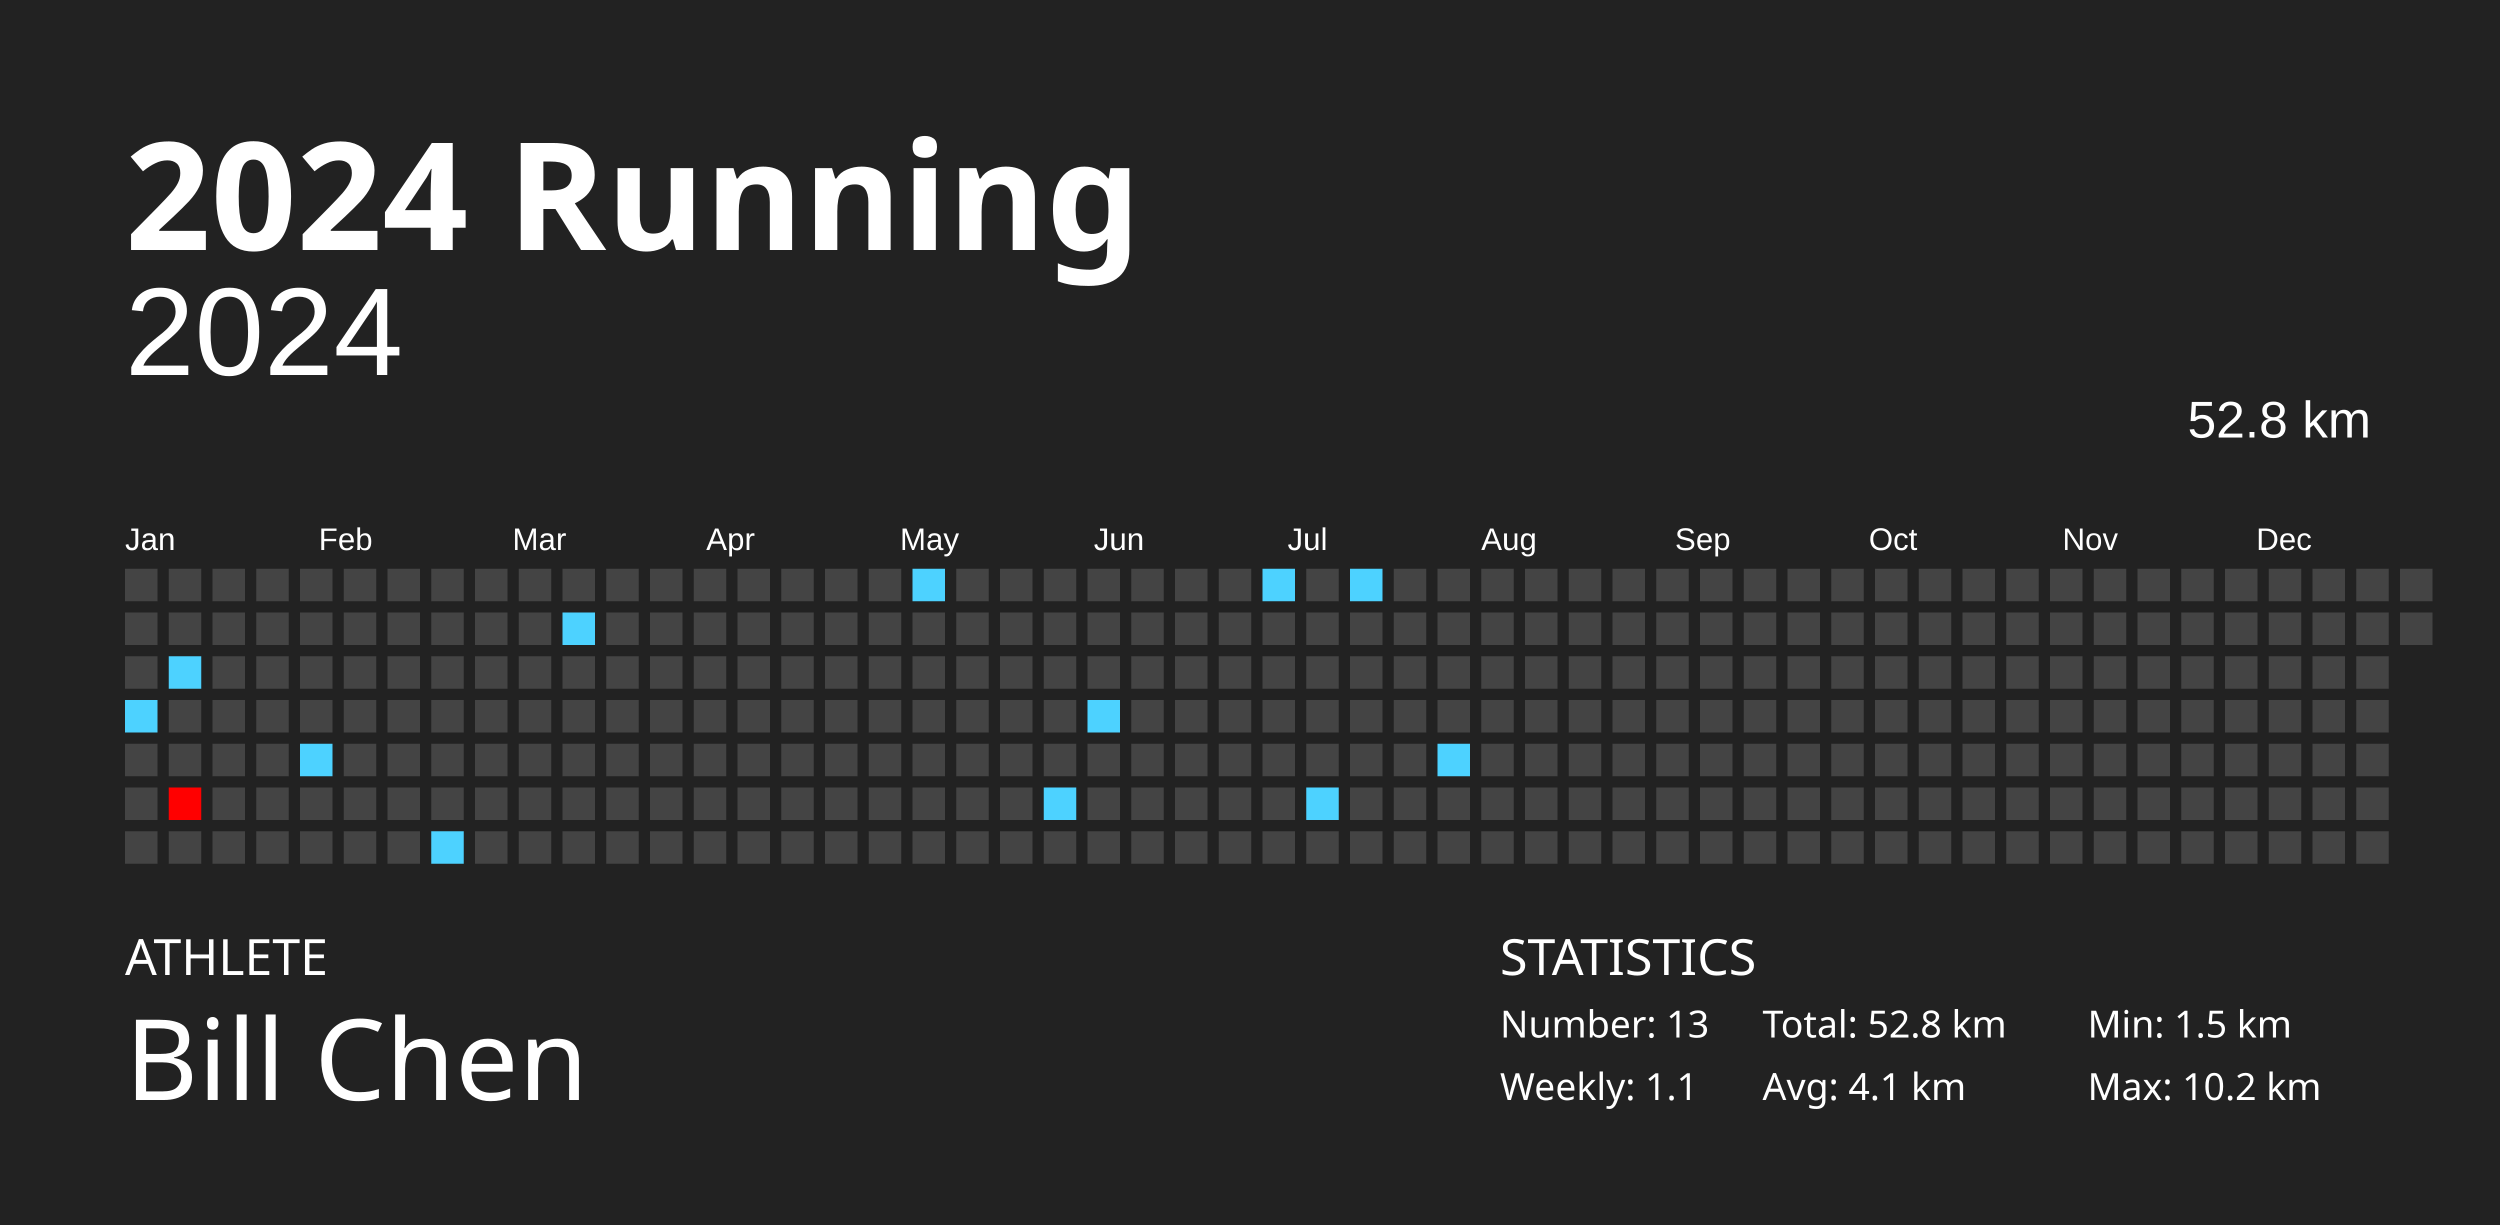
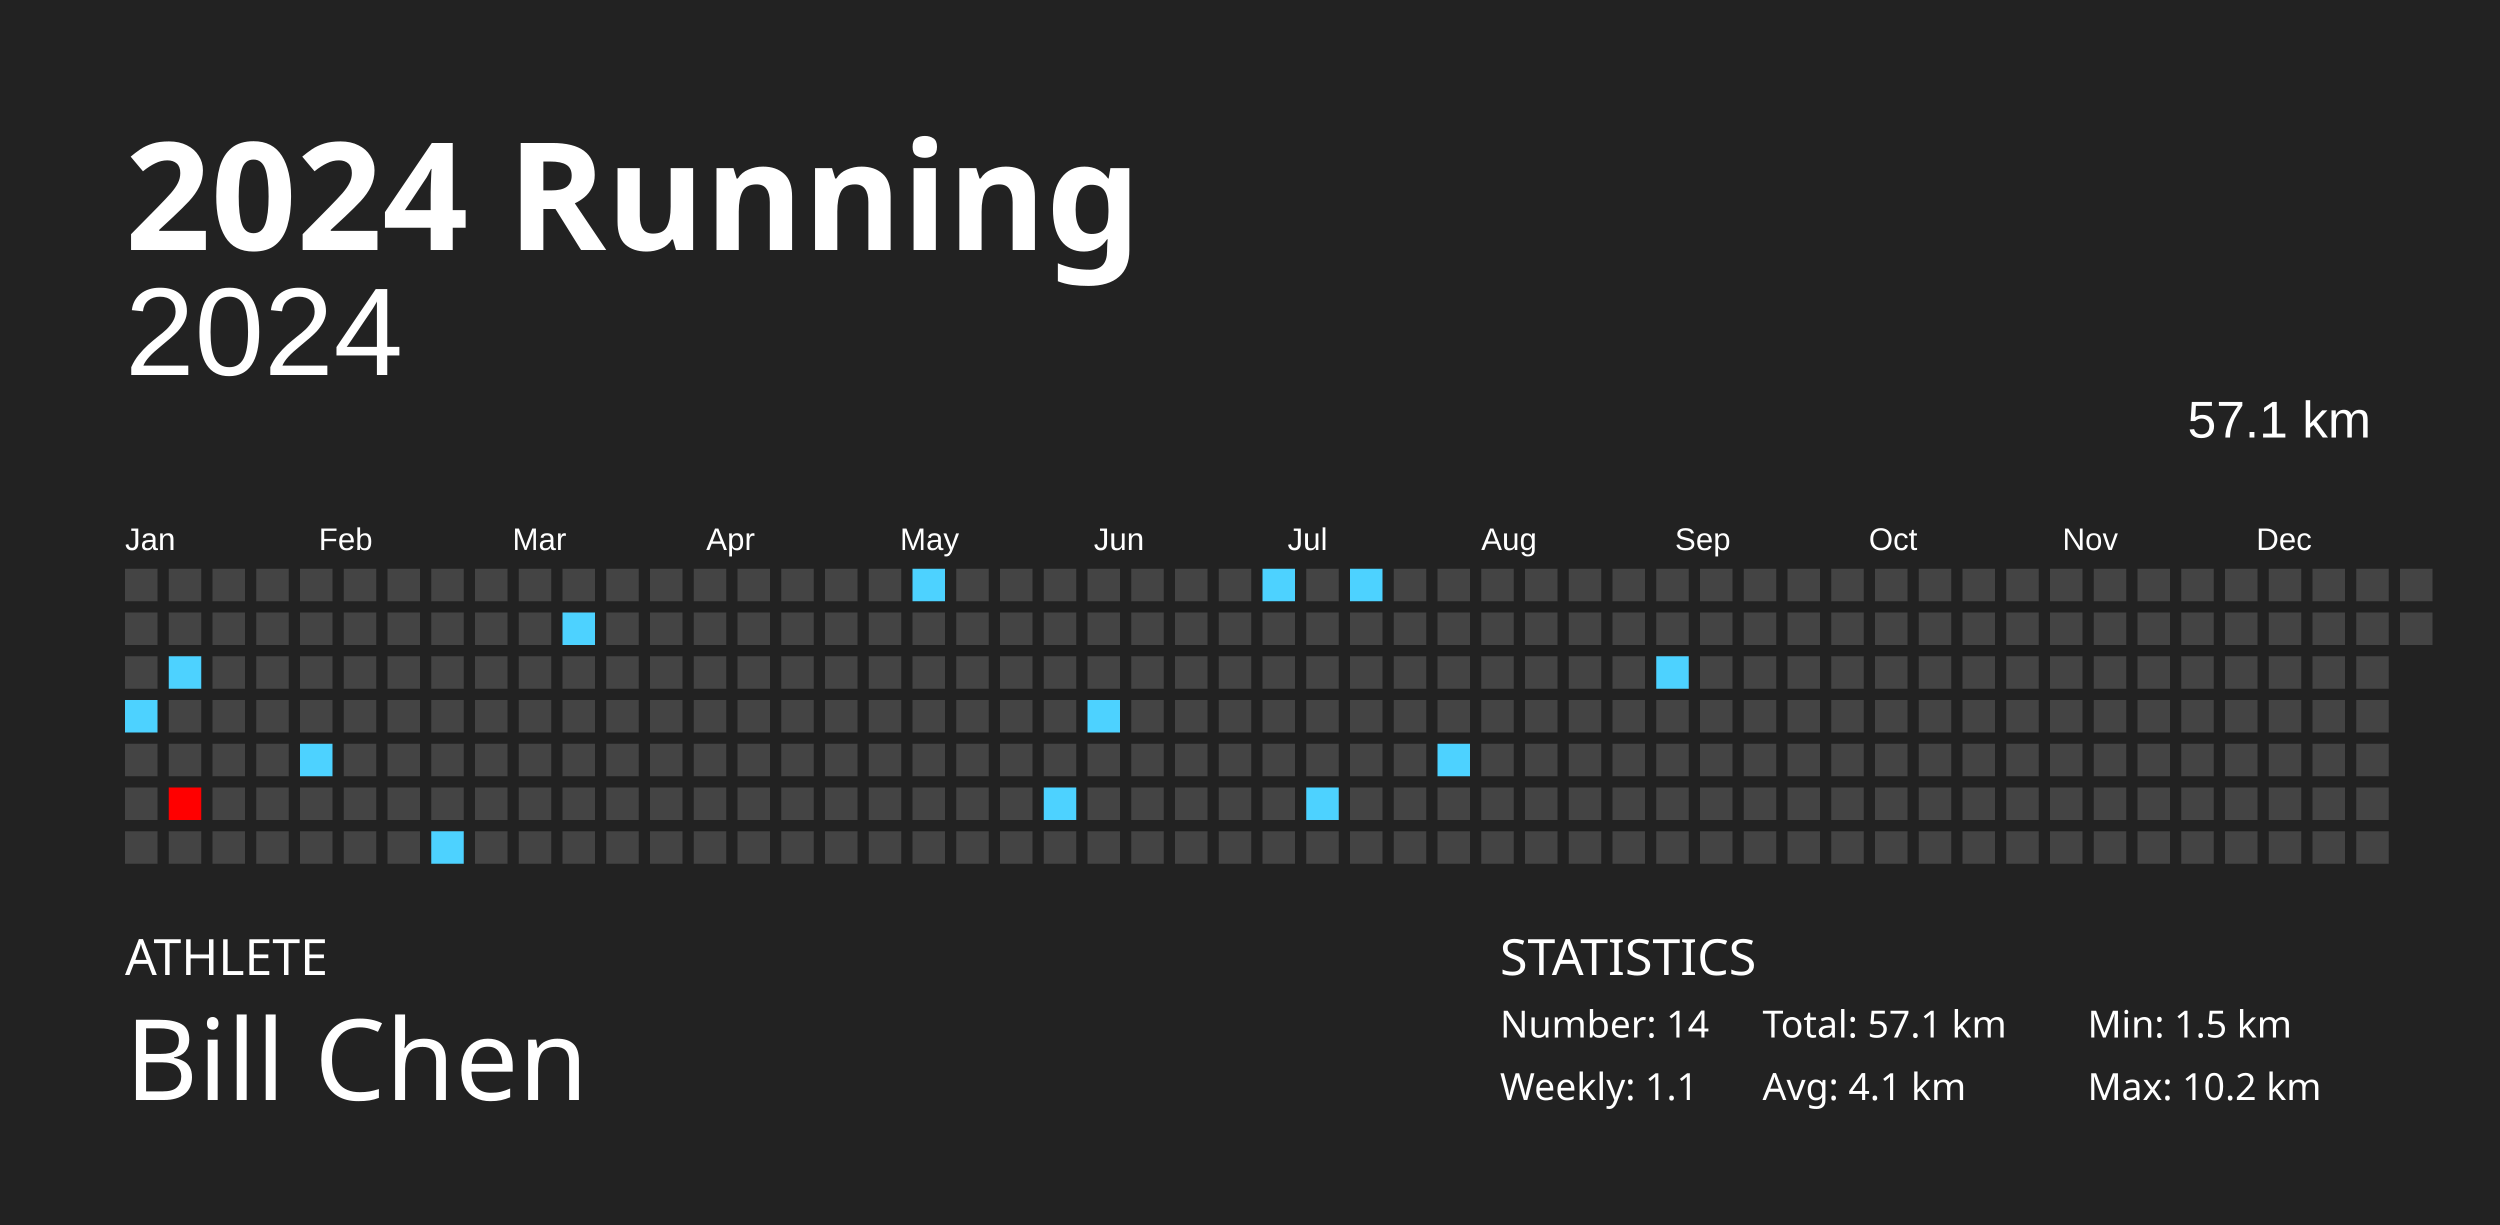
<svg xmlns="http://www.w3.org/2000/svg" baseProfile="full" height="98mm" version="1.1" viewBox="0,0,200,98" width="200mm">
  <defs />
  <rect fill="#222222" height="98" width="200" x="0" y="0" />
  <text fill="#FFFFFF" style="font-size:12px; font-family:Futura; font-weight:bold;" x="10" y="20">2024 Running</text>
  <text fill="#FFFFFF" style="font-size:4px; font-family:Futura" x="10" y="78">ATHLETE</text>
  <text fill="#FFFFFF" style="font-size:9px; font-family:Futura" x="10" y="88">Bill Chen</text>
  <text fill="#FFFFFF" style="font-size:4px; font-family:Futura" x="120" y="78">STATISTICS</text>
-   <text fill="#FFFFFF" style="font-size:3px; font-family:Futura" x="120" y="83">Number: 13</text>
+   <text fill="#FFFFFF" style="font-size:3px; font-family:Futura" x="120" y="83">Number: 14</text>
  <text fill="#FFFFFF" style="font-size:3px; font-family:Futura" x="120" y="88">Weekly: 1.1</text>
-   <text fill="#FFFFFF" style="font-size:3px; font-family:Futura" x="141" y="83">Total: 52.8 km</text>
+   <text fill="#FFFFFF" style="font-size:3px; font-family:Futura" x="141" y="83">Total: 57.1 km</text>
  <text fill="#FFFFFF" style="font-size:3px; font-family:Futura" x="141" y="88">Avg: 4.1 km</text>
  <text fill="#FFFFFF" style="font-size:3px; font-family:Futura" x="167" y="83">Min: 1.5 km</text>
  <text fill="#FFFFFF" style="font-size:3px; font-family:Futura" x="167" y="88">Max: 10.2 km</text>
  <text alignment-baseline="hanging" fill="#FFFFFF" style="font-size:10.0px; font-family:Arial;" x="10" y="30">2024</text>
-   <text alignment-baseline="hanging" fill="#FFFFFF" style="font-size:4.125px; font-family:Arial;" x="175" y="35">52.8 km</text>
+   <text alignment-baseline="hanging" fill="#FFFFFF" style="font-size:4.125px; font-family:Arial;" x="175" y="35">57.1 km</text>
  <text fill="#FFFFFF" style="font-size:2.5px; font-family:Arial" x="10.0" y="44">Jan</text>
  <text fill="#FFFFFF" style="font-size:2.5px; font-family:Arial" x="25.5" y="44">Feb</text>
  <text fill="#FFFFFF" style="font-size:2.5px; font-family:Arial" x="41.0" y="44">Mar</text>
  <text fill="#FFFFFF" style="font-size:2.5px; font-family:Arial" x="56.5" y="44">Apr</text>
  <text fill="#FFFFFF" style="font-size:2.5px; font-family:Arial" x="72.0" y="44">May</text>
  <text fill="#FFFFFF" style="font-size:2.5px; font-family:Arial" x="87.5" y="44">Jun</text>
  <text fill="#FFFFFF" style="font-size:2.5px; font-family:Arial" x="103.0" y="44">Jul</text>
  <text fill="#FFFFFF" style="font-size:2.5px; font-family:Arial" x="118.5" y="44">Aug</text>
  <text fill="#FFFFFF" style="font-size:2.5px; font-family:Arial" x="134.0" y="44">Sep</text>
  <text fill="#FFFFFF" style="font-size:2.5px; font-family:Arial" x="149.5" y="44">Oct</text>
  <text fill="#FFFFFF" style="font-size:2.5px; font-family:Arial" x="165.0" y="44">Nov</text>
  <text fill="#FFFFFF" style="font-size:2.5px; font-family:Arial" x="180.5" y="44">Dec</text>
  <rect fill="#444444" height="2.6" width="2.6" x="10.0" y="45.5" />
  <rect fill="#444444" height="2.6" width="2.6" x="10.0" y="49.0" />
  <rect fill="#444444" height="2.6" width="2.6" x="10.0" y="52.5" />
  <rect fill="#4dd2ff" height="2.6" width="2.6" x="10.0" y="56.0" />
  <rect fill="#444444" height="2.6" width="2.6" x="10.0" y="59.5" />
  <rect fill="#444444" height="2.6" width="2.6" x="10.0" y="63.0" />
  <rect fill="#444444" height="2.6" width="2.6" x="10.0" y="66.5" />
  <rect fill="#444444" height="2.6" width="2.6" x="13.5" y="45.5" />
  <rect fill="#444444" height="2.6" width="2.6" x="13.5" y="49.0" />
  <rect fill="#4dd2ff" height="2.6" width="2.6" x="13.5" y="52.5" />
  <rect fill="#444444" height="2.6" width="2.6" x="13.5" y="56.0" />
  <rect fill="#444444" height="2.6" width="2.6" x="13.5" y="59.5" />
  <rect fill="#ff0000" height="2.6" width="2.6" x="13.5" y="63.0" />
  <rect fill="#444444" height="2.6" width="2.6" x="13.5" y="66.5" />
  <rect fill="#444444" height="2.6" width="2.6" x="17.0" y="45.5" />
  <rect fill="#444444" height="2.6" width="2.6" x="17.0" y="49.0" />
  <rect fill="#444444" height="2.6" width="2.6" x="17.0" y="52.5" />
  <rect fill="#444444" height="2.6" width="2.6" x="17.0" y="56.0" />
  <rect fill="#444444" height="2.6" width="2.6" x="17.0" y="59.5" />
  <rect fill="#444444" height="2.6" width="2.6" x="17.0" y="63.0" />
  <rect fill="#444444" height="2.6" width="2.6" x="17.0" y="66.5" />
  <rect fill="#444444" height="2.6" width="2.6" x="20.5" y="45.5" />
  <rect fill="#444444" height="2.6" width="2.6" x="20.5" y="49.0" />
  <rect fill="#444444" height="2.6" width="2.6" x="20.5" y="52.5" />
  <rect fill="#444444" height="2.6" width="2.6" x="20.5" y="56.0" />
  <rect fill="#444444" height="2.6" width="2.6" x="20.5" y="59.5" />
  <rect fill="#444444" height="2.6" width="2.6" x="20.5" y="63.0" />
  <rect fill="#444444" height="2.6" width="2.6" x="20.5" y="66.5" />
  <rect fill="#444444" height="2.6" width="2.6" x="24.0" y="45.5" />
  <rect fill="#444444" height="2.6" width="2.6" x="24.0" y="49.0" />
  <rect fill="#444444" height="2.6" width="2.6" x="24.0" y="52.5" />
  <rect fill="#444444" height="2.6" width="2.6" x="24.0" y="56.0" />
  <rect fill="#4dd2ff" height="2.6" width="2.6" x="24.0" y="59.5" />
  <rect fill="#444444" height="2.6" width="2.6" x="24.0" y="63.0" />
  <rect fill="#444444" height="2.6" width="2.6" x="24.0" y="66.5" />
  <rect fill="#444444" height="2.6" width="2.6" x="27.5" y="45.5" />
  <rect fill="#444444" height="2.6" width="2.6" x="27.5" y="49.0" />
  <rect fill="#444444" height="2.6" width="2.6" x="27.5" y="52.5" />
  <rect fill="#444444" height="2.6" width="2.6" x="27.5" y="56.0" />
  <rect fill="#444444" height="2.6" width="2.6" x="27.5" y="59.5" />
  <rect fill="#444444" height="2.6" width="2.6" x="27.5" y="63.0" />
  <rect fill="#444444" height="2.6" width="2.6" x="27.5" y="66.5" />
  <rect fill="#444444" height="2.6" width="2.6" x="31.0" y="45.5" />
  <rect fill="#444444" height="2.6" width="2.6" x="31.0" y="49.0" />
  <rect fill="#444444" height="2.6" width="2.6" x="31.0" y="52.5" />
  <rect fill="#444444" height="2.6" width="2.6" x="31.0" y="56.0" />
  <rect fill="#444444" height="2.6" width="2.6" x="31.0" y="59.5" />
  <rect fill="#444444" height="2.6" width="2.6" x="31.0" y="63.0" />
  <rect fill="#444444" height="2.6" width="2.6" x="31.0" y="66.5" />
  <rect fill="#444444" height="2.6" width="2.6" x="34.5" y="45.5" />
  <rect fill="#444444" height="2.6" width="2.6" x="34.5" y="49.0" />
  <rect fill="#444444" height="2.6" width="2.6" x="34.5" y="52.5" />
  <rect fill="#444444" height="2.6" width="2.6" x="34.5" y="56.0" />
  <rect fill="#444444" height="2.6" width="2.6" x="34.5" y="59.5" />
  <rect fill="#444444" height="2.6" width="2.6" x="34.5" y="63.0" />
  <rect fill="#4dd2ff" height="2.6" width="2.6" x="34.5" y="66.5" />
  <rect fill="#444444" height="2.6" width="2.6" x="38.0" y="45.5" />
  <rect fill="#444444" height="2.6" width="2.6" x="38.0" y="49.0" />
  <rect fill="#444444" height="2.6" width="2.6" x="38.0" y="52.5" />
  <rect fill="#444444" height="2.6" width="2.6" x="38.0" y="56.0" />
  <rect fill="#444444" height="2.6" width="2.6" x="38.0" y="59.5" />
  <rect fill="#444444" height="2.6" width="2.6" x="38.0" y="63.0" />
  <rect fill="#444444" height="2.6" width="2.6" x="38.0" y="66.5" />
  <rect fill="#444444" height="2.6" width="2.6" x="41.5" y="45.5" />
  <rect fill="#444444" height="2.6" width="2.6" x="41.5" y="49.0" />
  <rect fill="#444444" height="2.6" width="2.6" x="41.5" y="52.5" />
  <rect fill="#444444" height="2.6" width="2.6" x="41.5" y="56.0" />
  <rect fill="#444444" height="2.6" width="2.6" x="41.5" y="59.5" />
  <rect fill="#444444" height="2.6" width="2.6" x="41.5" y="63.0" />
  <rect fill="#444444" height="2.6" width="2.6" x="41.5" y="66.5" />
  <rect fill="#444444" height="2.6" width="2.6" x="45.0" y="45.5" />
  <rect fill="#4dd2ff" height="2.6" width="2.6" x="45.0" y="49.0" />
  <rect fill="#444444" height="2.6" width="2.6" x="45.0" y="52.5" />
  <rect fill="#444444" height="2.6" width="2.6" x="45.0" y="56.0" />
  <rect fill="#444444" height="2.6" width="2.6" x="45.0" y="59.5" />
  <rect fill="#444444" height="2.6" width="2.6" x="45.0" y="63.0" />
  <rect fill="#444444" height="2.6" width="2.6" x="45.0" y="66.5" />
  <rect fill="#444444" height="2.6" width="2.6" x="48.5" y="45.5" />
  <rect fill="#444444" height="2.6" width="2.6" x="48.5" y="49.0" />
  <rect fill="#444444" height="2.6" width="2.6" x="48.5" y="52.5" />
  <rect fill="#444444" height="2.6" width="2.6" x="48.5" y="56.0" />
  <rect fill="#444444" height="2.6" width="2.6" x="48.5" y="59.5" />
  <rect fill="#444444" height="2.6" width="2.6" x="48.5" y="63.0" />
  <rect fill="#444444" height="2.6" width="2.6" x="48.5" y="66.5" />
  <rect fill="#444444" height="2.6" width="2.6" x="52.0" y="45.5" />
  <rect fill="#444444" height="2.6" width="2.6" x="52.0" y="49.0" />
  <rect fill="#444444" height="2.6" width="2.6" x="52.0" y="52.5" />
  <rect fill="#444444" height="2.6" width="2.6" x="52.0" y="56.0" />
  <rect fill="#444444" height="2.6" width="2.6" x="52.0" y="59.5" />
  <rect fill="#444444" height="2.6" width="2.6" x="52.0" y="63.0" />
  <rect fill="#444444" height="2.6" width="2.6" x="52.0" y="66.5" />
  <rect fill="#444444" height="2.6" width="2.6" x="55.5" y="45.5" />
  <rect fill="#444444" height="2.6" width="2.6" x="55.5" y="49.0" />
  <rect fill="#444444" height="2.6" width="2.6" x="55.5" y="52.5" />
  <rect fill="#444444" height="2.6" width="2.6" x="55.5" y="56.0" />
  <rect fill="#444444" height="2.6" width="2.6" x="55.5" y="59.5" />
  <rect fill="#444444" height="2.6" width="2.6" x="55.5" y="63.0" />
  <rect fill="#444444" height="2.6" width="2.6" x="55.5" y="66.5" />
  <rect fill="#444444" height="2.6" width="2.6" x="59.0" y="45.5" />
  <rect fill="#444444" height="2.6" width="2.6" x="59.0" y="49.0" />
  <rect fill="#444444" height="2.6" width="2.6" x="59.0" y="52.5" />
  <rect fill="#444444" height="2.6" width="2.6" x="59.0" y="56.0" />
  <rect fill="#444444" height="2.6" width="2.6" x="59.0" y="59.5" />
  <rect fill="#444444" height="2.6" width="2.6" x="59.0" y="63.0" />
  <rect fill="#444444" height="2.6" width="2.6" x="59.0" y="66.5" />
  <rect fill="#444444" height="2.6" width="2.6" x="62.5" y="45.5" />
  <rect fill="#444444" height="2.6" width="2.6" x="62.5" y="49.0" />
  <rect fill="#444444" height="2.6" width="2.6" x="62.5" y="52.5" />
  <rect fill="#444444" height="2.6" width="2.6" x="62.5" y="56.0" />
  <rect fill="#444444" height="2.6" width="2.6" x="62.5" y="59.5" />
  <rect fill="#444444" height="2.6" width="2.6" x="62.5" y="63.0" />
  <rect fill="#444444" height="2.6" width="2.6" x="62.5" y="66.5" />
  <rect fill="#444444" height="2.6" width="2.6" x="66.0" y="45.5" />
  <rect fill="#444444" height="2.6" width="2.6" x="66.0" y="49.0" />
  <rect fill="#444444" height="2.6" width="2.6" x="66.0" y="52.5" />
  <rect fill="#444444" height="2.6" width="2.6" x="66.0" y="56.0" />
  <rect fill="#444444" height="2.6" width="2.6" x="66.0" y="59.5" />
  <rect fill="#444444" height="2.6" width="2.6" x="66.0" y="63.0" />
  <rect fill="#444444" height="2.6" width="2.6" x="66.0" y="66.5" />
  <rect fill="#444444" height="2.6" width="2.6" x="69.5" y="45.5" />
  <rect fill="#444444" height="2.6" width="2.6" x="69.5" y="49.0" />
  <rect fill="#444444" height="2.6" width="2.6" x="69.5" y="52.5" />
  <rect fill="#444444" height="2.6" width="2.6" x="69.5" y="56.0" />
  <rect fill="#444444" height="2.6" width="2.6" x="69.5" y="59.5" />
  <rect fill="#444444" height="2.6" width="2.6" x="69.5" y="63.0" />
  <rect fill="#444444" height="2.6" width="2.6" x="69.5" y="66.5" />
  <rect fill="#4dd2ff" height="2.6" width="2.6" x="73.0" y="45.5" />
  <rect fill="#444444" height="2.6" width="2.6" x="73.0" y="49.0" />
  <rect fill="#444444" height="2.6" width="2.6" x="73.0" y="52.5" />
  <rect fill="#444444" height="2.6" width="2.6" x="73.0" y="56.0" />
  <rect fill="#444444" height="2.6" width="2.6" x="73.0" y="59.5" />
  <rect fill="#444444" height="2.6" width="2.6" x="73.0" y="63.0" />
  <rect fill="#444444" height="2.6" width="2.6" x="73.0" y="66.5" />
  <rect fill="#444444" height="2.6" width="2.6" x="76.5" y="45.5" />
  <rect fill="#444444" height="2.6" width="2.6" x="76.5" y="49.0" />
  <rect fill="#444444" height="2.6" width="2.6" x="76.5" y="52.5" />
  <rect fill="#444444" height="2.6" width="2.6" x="76.5" y="56.0" />
  <rect fill="#444444" height="2.6" width="2.6" x="76.5" y="59.5" />
  <rect fill="#444444" height="2.6" width="2.6" x="76.5" y="63.0" />
  <rect fill="#444444" height="2.6" width="2.6" x="76.5" y="66.5" />
  <rect fill="#444444" height="2.6" width="2.6" x="80.0" y="45.5" />
  <rect fill="#444444" height="2.6" width="2.6" x="80.0" y="49.0" />
  <rect fill="#444444" height="2.6" width="2.6" x="80.0" y="52.5" />
  <rect fill="#444444" height="2.6" width="2.6" x="80.0" y="56.0" />
  <rect fill="#444444" height="2.6" width="2.6" x="80.0" y="59.5" />
  <rect fill="#444444" height="2.6" width="2.6" x="80.0" y="63.0" />
  <rect fill="#444444" height="2.6" width="2.6" x="80.0" y="66.5" />
  <rect fill="#444444" height="2.6" width="2.6" x="83.5" y="45.5" />
  <rect fill="#444444" height="2.6" width="2.6" x="83.5" y="49.0" />
  <rect fill="#444444" height="2.6" width="2.6" x="83.5" y="52.5" />
  <rect fill="#444444" height="2.6" width="2.6" x="83.5" y="56.0" />
  <rect fill="#444444" height="2.6" width="2.6" x="83.5" y="59.5" />
  <rect fill="#4dd2ff" height="2.6" width="2.6" x="83.5" y="63.0" />
  <rect fill="#444444" height="2.6" width="2.6" x="83.5" y="66.5" />
  <rect fill="#444444" height="2.6" width="2.6" x="87.0" y="45.5" />
  <rect fill="#444444" height="2.6" width="2.6" x="87.0" y="49.0" />
  <rect fill="#444444" height="2.6" width="2.6" x="87.0" y="52.5" />
  <rect fill="#4dd2ff" height="2.6" width="2.6" x="87.0" y="56.0" />
  <rect fill="#444444" height="2.6" width="2.6" x="87.0" y="59.5" />
  <rect fill="#444444" height="2.6" width="2.6" x="87.0" y="63.0" />
  <rect fill="#444444" height="2.6" width="2.6" x="87.0" y="66.5" />
  <rect fill="#444444" height="2.6" width="2.6" x="90.5" y="45.5" />
  <rect fill="#444444" height="2.6" width="2.6" x="90.5" y="49.0" />
  <rect fill="#444444" height="2.6" width="2.6" x="90.5" y="52.5" />
  <rect fill="#444444" height="2.6" width="2.6" x="90.5" y="56.0" />
  <rect fill="#444444" height="2.6" width="2.6" x="90.5" y="59.5" />
  <rect fill="#444444" height="2.6" width="2.6" x="90.5" y="63.0" />
  <rect fill="#444444" height="2.6" width="2.6" x="90.5" y="66.5" />
  <rect fill="#444444" height="2.6" width="2.6" x="94.0" y="45.5" />
  <rect fill="#444444" height="2.6" width="2.6" x="94.0" y="49.0" />
  <rect fill="#444444" height="2.6" width="2.6" x="94.0" y="52.5" />
  <rect fill="#444444" height="2.6" width="2.6" x="94.0" y="56.0" />
  <rect fill="#444444" height="2.6" width="2.6" x="94.0" y="59.5" />
  <rect fill="#444444" height="2.6" width="2.6" x="94.0" y="63.0" />
  <rect fill="#444444" height="2.6" width="2.6" x="94.0" y="66.5" />
  <rect fill="#444444" height="2.6" width="2.6" x="97.5" y="45.5" />
  <rect fill="#444444" height="2.6" width="2.6" x="97.5" y="49.0" />
  <rect fill="#444444" height="2.6" width="2.6" x="97.5" y="52.5" />
  <rect fill="#444444" height="2.6" width="2.6" x="97.5" y="56.0" />
  <rect fill="#444444" height="2.6" width="2.6" x="97.5" y="59.5" />
  <rect fill="#444444" height="2.6" width="2.6" x="97.5" y="63.0" />
  <rect fill="#444444" height="2.6" width="2.6" x="97.5" y="66.5" />
  <rect fill="#4dd2ff" height="2.6" width="2.6" x="101.0" y="45.5" />
  <rect fill="#444444" height="2.6" width="2.6" x="101.0" y="49.0" />
  <rect fill="#444444" height="2.6" width="2.6" x="101.0" y="52.5" />
  <rect fill="#444444" height="2.6" width="2.6" x="101.0" y="56.0" />
  <rect fill="#444444" height="2.6" width="2.6" x="101.0" y="59.5" />
  <rect fill="#444444" height="2.6" width="2.6" x="101.0" y="63.0" />
  <rect fill="#444444" height="2.6" width="2.6" x="101.0" y="66.5" />
  <rect fill="#444444" height="2.6" width="2.6" x="104.5" y="45.5" />
  <rect fill="#444444" height="2.6" width="2.6" x="104.5" y="49.0" />
  <rect fill="#444444" height="2.6" width="2.6" x="104.5" y="52.5" />
  <rect fill="#444444" height="2.6" width="2.6" x="104.5" y="56.0" />
  <rect fill="#444444" height="2.6" width="2.6" x="104.5" y="59.5" />
  <rect fill="#4dd2ff" height="2.6" width="2.6" x="104.5" y="63.0" />
  <rect fill="#444444" height="2.6" width="2.6" x="104.5" y="66.5" />
  <rect fill="#4dd2ff" height="2.6" width="2.6" x="108.0" y="45.5" />
  <rect fill="#444444" height="2.6" width="2.6" x="108.0" y="49.0" />
  <rect fill="#444444" height="2.6" width="2.6" x="108.0" y="52.5" />
  <rect fill="#444444" height="2.6" width="2.6" x="108.0" y="56.0" />
  <rect fill="#444444" height="2.6" width="2.6" x="108.0" y="59.5" />
  <rect fill="#444444" height="2.6" width="2.6" x="108.0" y="63.0" />
  <rect fill="#444444" height="2.6" width="2.6" x="108.0" y="66.5" />
  <rect fill="#444444" height="2.6" width="2.6" x="111.5" y="45.5" />
  <rect fill="#444444" height="2.6" width="2.6" x="111.5" y="49.0" />
  <rect fill="#444444" height="2.6" width="2.6" x="111.5" y="52.5" />
  <rect fill="#444444" height="2.6" width="2.6" x="111.5" y="56.0" />
  <rect fill="#444444" height="2.6" width="2.6" x="111.5" y="59.5" />
  <rect fill="#444444" height="2.6" width="2.6" x="111.5" y="63.0" />
  <rect fill="#444444" height="2.6" width="2.6" x="111.5" y="66.5" />
  <rect fill="#444444" height="2.6" width="2.6" x="115.0" y="45.5" />
  <rect fill="#444444" height="2.6" width="2.6" x="115.0" y="49.0" />
  <rect fill="#444444" height="2.6" width="2.6" x="115.0" y="52.5" />
  <rect fill="#444444" height="2.6" width="2.6" x="115.0" y="56.0" />
  <rect fill="#4dd2ff" height="2.6" width="2.6" x="115.0" y="59.5" />
  <rect fill="#444444" height="2.6" width="2.6" x="115.0" y="63.0" />
  <rect fill="#444444" height="2.6" width="2.6" x="115.0" y="66.5" />
  <rect fill="#444444" height="2.6" width="2.6" x="118.5" y="45.5" />
  <rect fill="#444444" height="2.6" width="2.6" x="118.5" y="49.0" />
  <rect fill="#444444" height="2.6" width="2.6" x="118.5" y="52.5" />
  <rect fill="#444444" height="2.6" width="2.6" x="118.5" y="56.0" />
  <rect fill="#444444" height="2.6" width="2.6" x="118.5" y="59.5" />
  <rect fill="#444444" height="2.6" width="2.6" x="118.5" y="63.0" />
  <rect fill="#444444" height="2.6" width="2.6" x="118.5" y="66.5" />
  <rect fill="#444444" height="2.6" width="2.6" x="122.0" y="45.5" />
  <rect fill="#444444" height="2.6" width="2.6" x="122.0" y="49.0" />
  <rect fill="#444444" height="2.6" width="2.6" x="122.0" y="52.5" />
  <rect fill="#444444" height="2.6" width="2.6" x="122.0" y="56.0" />
  <rect fill="#444444" height="2.6" width="2.6" x="122.0" y="59.5" />
  <rect fill="#444444" height="2.6" width="2.6" x="122.0" y="63.0" />
  <rect fill="#444444" height="2.6" width="2.6" x="122.0" y="66.5" />
  <rect fill="#444444" height="2.6" width="2.6" x="125.5" y="45.5" />
  <rect fill="#444444" height="2.6" width="2.6" x="125.5" y="49.0" />
  <rect fill="#444444" height="2.6" width="2.6" x="125.5" y="52.5" />
  <rect fill="#444444" height="2.6" width="2.6" x="125.5" y="56.0" />
  <rect fill="#444444" height="2.6" width="2.6" x="125.5" y="59.5" />
  <rect fill="#444444" height="2.6" width="2.6" x="125.5" y="63.0" />
  <rect fill="#444444" height="2.6" width="2.6" x="125.5" y="66.5" />
  <rect fill="#444444" height="2.6" width="2.6" x="129.0" y="45.5" />
  <rect fill="#444444" height="2.6" width="2.6" x="129.0" y="49.0" />
  <rect fill="#444444" height="2.6" width="2.6" x="129.0" y="52.5" />
  <rect fill="#444444" height="2.6" width="2.6" x="129.0" y="56.0" />
  <rect fill="#444444" height="2.6" width="2.6" x="129.0" y="59.5" />
  <rect fill="#444444" height="2.6" width="2.6" x="129.0" y="63.0" />
  <rect fill="#444444" height="2.6" width="2.6" x="129.0" y="66.5" />
  <rect fill="#444444" height="2.6" width="2.6" x="132.5" y="45.5" />
  <rect fill="#444444" height="2.6" width="2.6" x="132.5" y="49.0" />
-   <rect fill="#444444" height="2.6" width="2.6" x="132.5" y="52.5" />
+   <rect fill="#4dd2ff" height="2.6" width="2.6" x="132.5" y="52.5" />
  <rect fill="#444444" height="2.6" width="2.6" x="132.5" y="56.0" />
  <rect fill="#444444" height="2.6" width="2.6" x="132.5" y="59.5" />
  <rect fill="#444444" height="2.6" width="2.6" x="132.5" y="63.0" />
  <rect fill="#444444" height="2.6" width="2.6" x="132.5" y="66.5" />
  <rect fill="#444444" height="2.6" width="2.6" x="136.0" y="45.5" />
  <rect fill="#444444" height="2.6" width="2.6" x="136.0" y="49.0" />
  <rect fill="#444444" height="2.6" width="2.6" x="136.0" y="52.5" />
  <rect fill="#444444" height="2.6" width="2.6" x="136.0" y="56.0" />
  <rect fill="#444444" height="2.6" width="2.6" x="136.0" y="59.5" />
  <rect fill="#444444" height="2.6" width="2.6" x="136.0" y="63.0" />
  <rect fill="#444444" height="2.6" width="2.6" x="136.0" y="66.5" />
  <rect fill="#444444" height="2.6" width="2.6" x="139.5" y="45.5" />
  <rect fill="#444444" height="2.6" width="2.6" x="139.5" y="49.0" />
  <rect fill="#444444" height="2.6" width="2.6" x="139.5" y="52.5" />
  <rect fill="#444444" height="2.6" width="2.6" x="139.5" y="56.0" />
  <rect fill="#444444" height="2.6" width="2.6" x="139.5" y="59.5" />
  <rect fill="#444444" height="2.6" width="2.6" x="139.5" y="63.0" />
  <rect fill="#444444" height="2.6" width="2.6" x="139.5" y="66.5" />
  <rect fill="#444444" height="2.6" width="2.6" x="143.0" y="45.5" />
  <rect fill="#444444" height="2.6" width="2.6" x="143.0" y="49.0" />
  <rect fill="#444444" height="2.6" width="2.6" x="143.0" y="52.5" />
  <rect fill="#444444" height="2.6" width="2.6" x="143.0" y="56.0" />
  <rect fill="#444444" height="2.6" width="2.6" x="143.0" y="59.5" />
  <rect fill="#444444" height="2.6" width="2.6" x="143.0" y="63.0" />
  <rect fill="#444444" height="2.6" width="2.6" x="143.0" y="66.5" />
  <rect fill="#444444" height="2.6" width="2.6" x="146.5" y="45.5" />
  <rect fill="#444444" height="2.6" width="2.6" x="146.5" y="49.0" />
  <rect fill="#444444" height="2.6" width="2.6" x="146.5" y="52.5" />
  <rect fill="#444444" height="2.6" width="2.6" x="146.5" y="56.0" />
  <rect fill="#444444" height="2.6" width="2.6" x="146.5" y="59.5" />
  <rect fill="#444444" height="2.6" width="2.6" x="146.5" y="63.0" />
  <rect fill="#444444" height="2.6" width="2.6" x="146.5" y="66.5" />
  <rect fill="#444444" height="2.6" width="2.6" x="150.0" y="45.5" />
  <rect fill="#444444" height="2.6" width="2.6" x="150.0" y="49.0" />
  <rect fill="#444444" height="2.6" width="2.6" x="150.0" y="52.5" />
  <rect fill="#444444" height="2.6" width="2.6" x="150.0" y="56.0" />
  <rect fill="#444444" height="2.6" width="2.6" x="150.0" y="59.5" />
  <rect fill="#444444" height="2.6" width="2.6" x="150.0" y="63.0" />
  <rect fill="#444444" height="2.6" width="2.6" x="150.0" y="66.5" />
  <rect fill="#444444" height="2.6" width="2.6" x="153.5" y="45.5" />
  <rect fill="#444444" height="2.6" width="2.6" x="153.5" y="49.0" />
  <rect fill="#444444" height="2.6" width="2.6" x="153.5" y="52.5" />
  <rect fill="#444444" height="2.6" width="2.6" x="153.5" y="56.0" />
  <rect fill="#444444" height="2.6" width="2.6" x="153.5" y="59.5" />
  <rect fill="#444444" height="2.6" width="2.6" x="153.5" y="63.0" />
  <rect fill="#444444" height="2.6" width="2.6" x="153.5" y="66.5" />
  <rect fill="#444444" height="2.6" width="2.6" x="157.0" y="45.5" />
  <rect fill="#444444" height="2.6" width="2.6" x="157.0" y="49.0" />
  <rect fill="#444444" height="2.6" width="2.6" x="157.0" y="52.5" />
  <rect fill="#444444" height="2.6" width="2.6" x="157.0" y="56.0" />
  <rect fill="#444444" height="2.6" width="2.6" x="157.0" y="59.5" />
  <rect fill="#444444" height="2.6" width="2.6" x="157.0" y="63.0" />
  <rect fill="#444444" height="2.6" width="2.6" x="157.0" y="66.5" />
  <rect fill="#444444" height="2.6" width="2.6" x="160.5" y="45.5" />
  <rect fill="#444444" height="2.6" width="2.6" x="160.5" y="49.0" />
  <rect fill="#444444" height="2.6" width="2.6" x="160.5" y="52.5" />
  <rect fill="#444444" height="2.6" width="2.6" x="160.5" y="56.0" />
  <rect fill="#444444" height="2.6" width="2.6" x="160.5" y="59.5" />
  <rect fill="#444444" height="2.6" width="2.6" x="160.5" y="63.0" />
  <rect fill="#444444" height="2.6" width="2.6" x="160.5" y="66.5" />
  <rect fill="#444444" height="2.6" width="2.6" x="164.0" y="45.5" />
  <rect fill="#444444" height="2.6" width="2.6" x="164.0" y="49.0" />
  <rect fill="#444444" height="2.6" width="2.6" x="164.0" y="52.5" />
  <rect fill="#444444" height="2.6" width="2.6" x="164.0" y="56.0" />
  <rect fill="#444444" height="2.6" width="2.6" x="164.0" y="59.5" />
  <rect fill="#444444" height="2.6" width="2.6" x="164.0" y="63.0" />
  <rect fill="#444444" height="2.6" width="2.6" x="164.0" y="66.5" />
  <rect fill="#444444" height="2.6" width="2.6" x="167.5" y="45.5" />
  <rect fill="#444444" height="2.6" width="2.6" x="167.5" y="49.0" />
  <rect fill="#444444" height="2.6" width="2.6" x="167.5" y="52.5" />
  <rect fill="#444444" height="2.6" width="2.6" x="167.5" y="56.0" />
  <rect fill="#444444" height="2.6" width="2.6" x="167.5" y="59.5" />
  <rect fill="#444444" height="2.6" width="2.6" x="167.5" y="63.0" />
  <rect fill="#444444" height="2.6" width="2.6" x="167.5" y="66.5" />
  <rect fill="#444444" height="2.6" width="2.6" x="171.0" y="45.5" />
  <rect fill="#444444" height="2.6" width="2.6" x="171.0" y="49.0" />
  <rect fill="#444444" height="2.6" width="2.6" x="171.0" y="52.5" />
  <rect fill="#444444" height="2.6" width="2.6" x="171.0" y="56.0" />
  <rect fill="#444444" height="2.6" width="2.6" x="171.0" y="59.5" />
  <rect fill="#444444" height="2.6" width="2.6" x="171.0" y="63.0" />
  <rect fill="#444444" height="2.6" width="2.6" x="171.0" y="66.5" />
  <rect fill="#444444" height="2.6" width="2.6" x="174.5" y="45.5" />
  <rect fill="#444444" height="2.6" width="2.6" x="174.5" y="49.0" />
  <rect fill="#444444" height="2.6" width="2.6" x="174.5" y="52.5" />
  <rect fill="#444444" height="2.6" width="2.6" x="174.5" y="56.0" />
  <rect fill="#444444" height="2.6" width="2.6" x="174.5" y="59.5" />
  <rect fill="#444444" height="2.6" width="2.6" x="174.5" y="63.0" />
  <rect fill="#444444" height="2.6" width="2.6" x="174.5" y="66.5" />
  <rect fill="#444444" height="2.6" width="2.6" x="178.0" y="45.5" />
  <rect fill="#444444" height="2.6" width="2.6" x="178.0" y="49.0" />
  <rect fill="#444444" height="2.6" width="2.6" x="178.0" y="52.5" />
  <rect fill="#444444" height="2.6" width="2.6" x="178.0" y="56.0" />
  <rect fill="#444444" height="2.6" width="2.6" x="178.0" y="59.5" />
  <rect fill="#444444" height="2.6" width="2.6" x="178.0" y="63.0" />
  <rect fill="#444444" height="2.6" width="2.6" x="178.0" y="66.5" />
  <rect fill="#444444" height="2.6" width="2.6" x="181.5" y="45.5" />
  <rect fill="#444444" height="2.6" width="2.6" x="181.5" y="49.0" />
  <rect fill="#444444" height="2.6" width="2.6" x="181.5" y="52.5" />
  <rect fill="#444444" height="2.6" width="2.6" x="181.5" y="56.0" />
  <rect fill="#444444" height="2.6" width="2.6" x="181.5" y="59.5" />
  <rect fill="#444444" height="2.6" width="2.6" x="181.5" y="63.0" />
  <rect fill="#444444" height="2.6" width="2.6" x="181.5" y="66.5" />
  <rect fill="#444444" height="2.6" width="2.6" x="185.0" y="45.5" />
  <rect fill="#444444" height="2.6" width="2.6" x="185.0" y="49.0" />
  <rect fill="#444444" height="2.6" width="2.6" x="185.0" y="52.5" />
  <rect fill="#444444" height="2.6" width="2.6" x="185.0" y="56.0" />
  <rect fill="#444444" height="2.6" width="2.6" x="185.0" y="59.5" />
  <rect fill="#444444" height="2.6" width="2.6" x="185.0" y="63.0" />
  <rect fill="#444444" height="2.6" width="2.6" x="185.0" y="66.5" />
  <rect fill="#444444" height="2.6" width="2.6" x="188.5" y="45.5" />
  <rect fill="#444444" height="2.6" width="2.6" x="188.5" y="49.0" />
  <rect fill="#444444" height="2.6" width="2.6" x="188.5" y="52.5" />
  <rect fill="#444444" height="2.6" width="2.6" x="188.5" y="56.0" />
  <rect fill="#444444" height="2.6" width="2.6" x="188.5" y="59.5" />
  <rect fill="#444444" height="2.6" width="2.6" x="188.5" y="63.0" />
  <rect fill="#444444" height="2.6" width="2.6" x="188.5" y="66.5" />
  <rect fill="#444444" height="2.6" width="2.6" x="192.0" y="45.5" />
  <rect fill="#444444" height="2.6" width="2.6" x="192.0" y="49.0" />
</svg>
